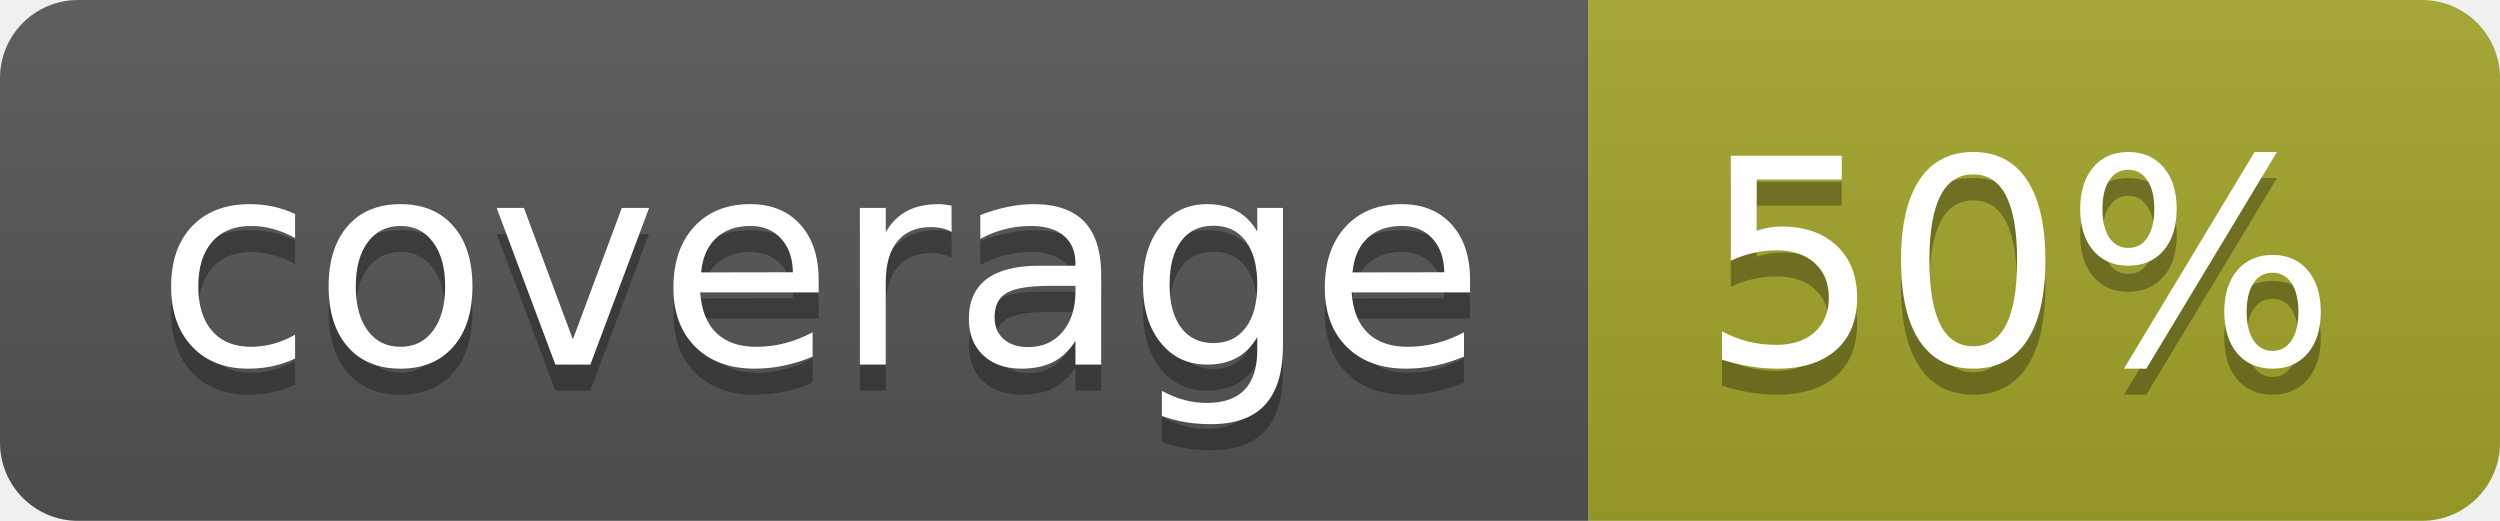
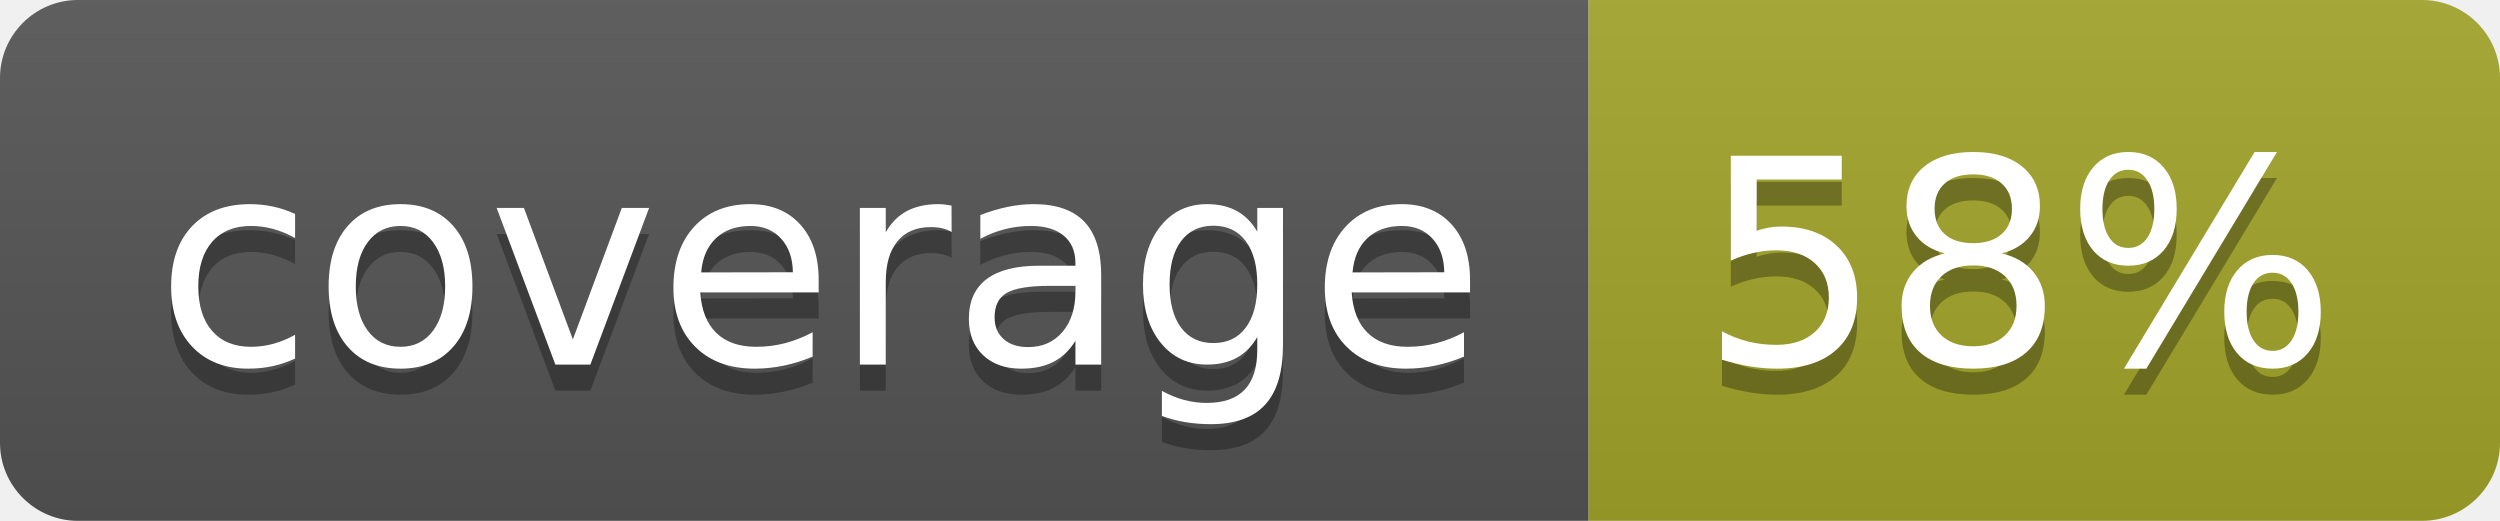
<svg xmlns="http://www.w3.org/2000/svg" width="96" height="20">
  <linearGradient id="b" x2="0" y2="100%">
    <stop offset="0" stop-color="#bbb" stop-opacity=".1" />
    <stop offset="1" stop-opacity=".1" />
  </linearGradient>
  <clipPath id="a">
    <rect width="96" height="20" rx="3" fill="#fff" />
  </clipPath>
  <g clip-path="url(#a)">
    <path fill="#555" d="M0 0h61v20H0z" />
    <path fill="#A3A52A" d="M61 0h35v20H61z" />
    <path fill="url(#b)" d="M0 0h96v20H0z" />
  </g>
  <g fill="#fff" text-anchor="middle" font-family="DejaVu Sans,Verdana,Geneva,sans-serif" font-size="110">
    <text x="315" y="150" fill="#010101" fill-opacity=".3" transform="scale(.1)" textLength="510">coverage</text>
    <text x="315" y="140" transform="scale(.1)" textLength="510">coverage</text>
-     <text x="775" y="150" fill="#010101" fill-opacity=".3" transform="scale(.1)" textLength="250">50%</text>
-     <text x="775" y="140" transform="scale(.1)" textLength="250">50%</text>
+     <text x="775" y="150" fill="#010101" fill-opacity=".3" transform="scale(.1)" textLength="250">58%</text>
+     <text x="775" y="140" transform="scale(.1)" textLength="250">58%</text>
  </g>
</svg>
